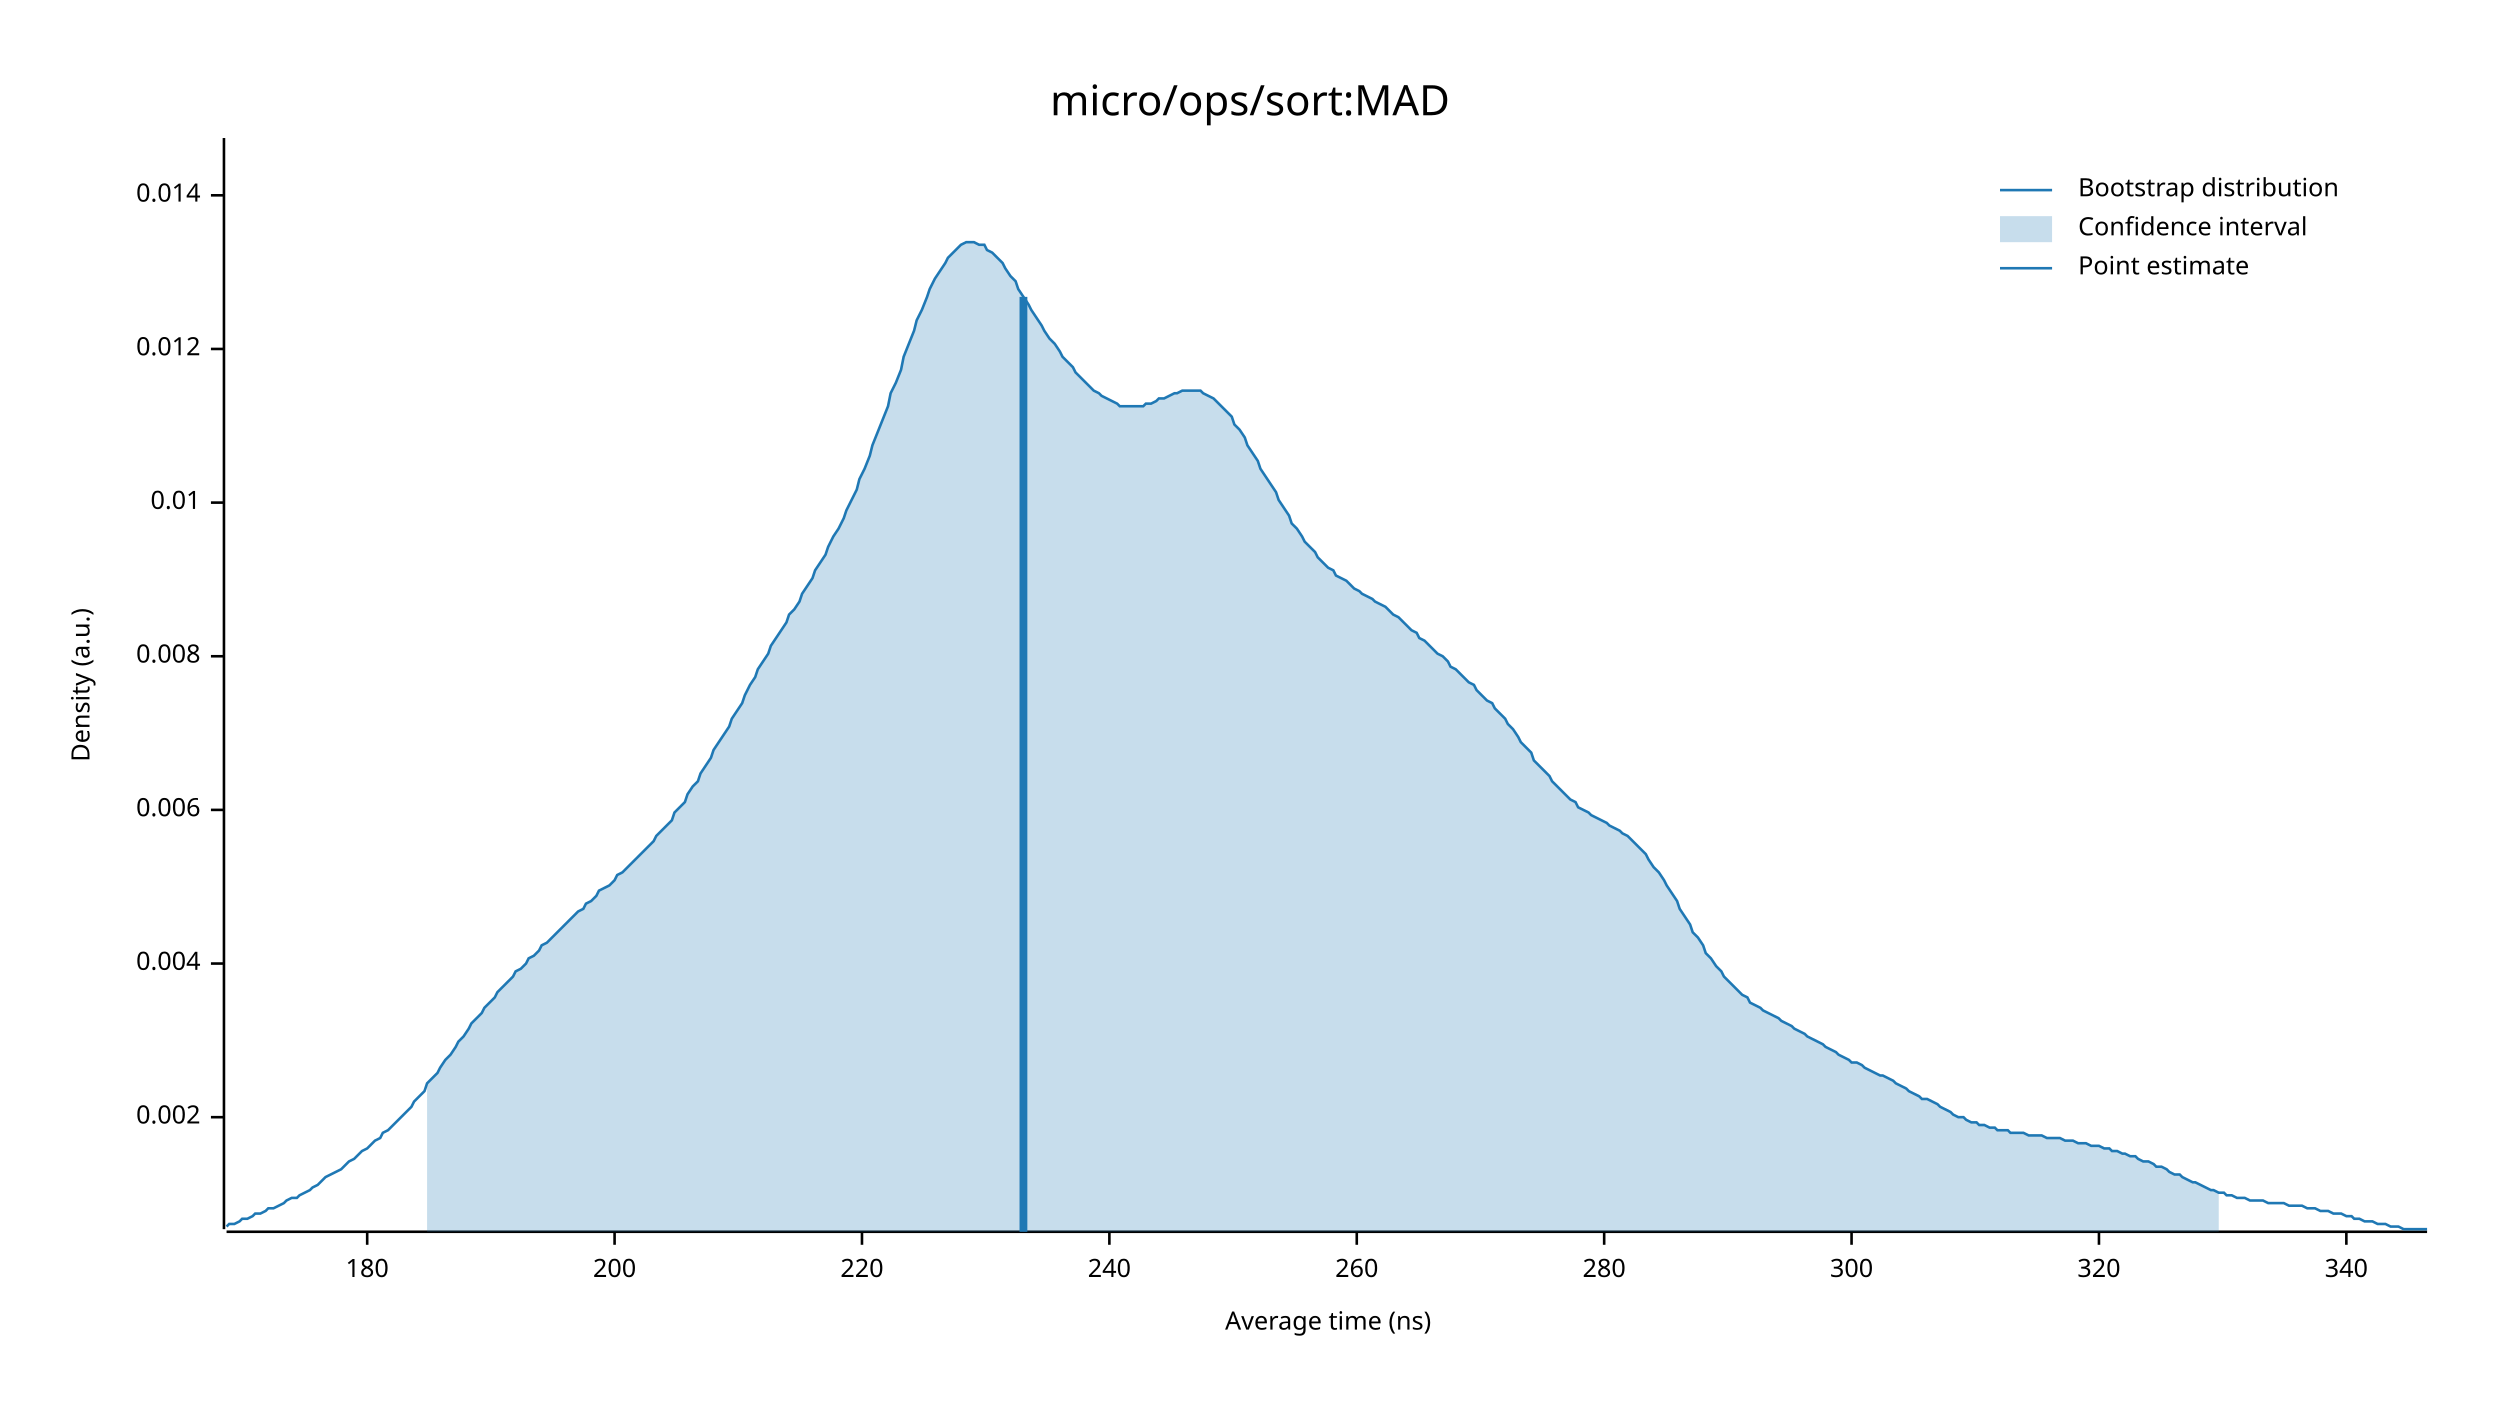
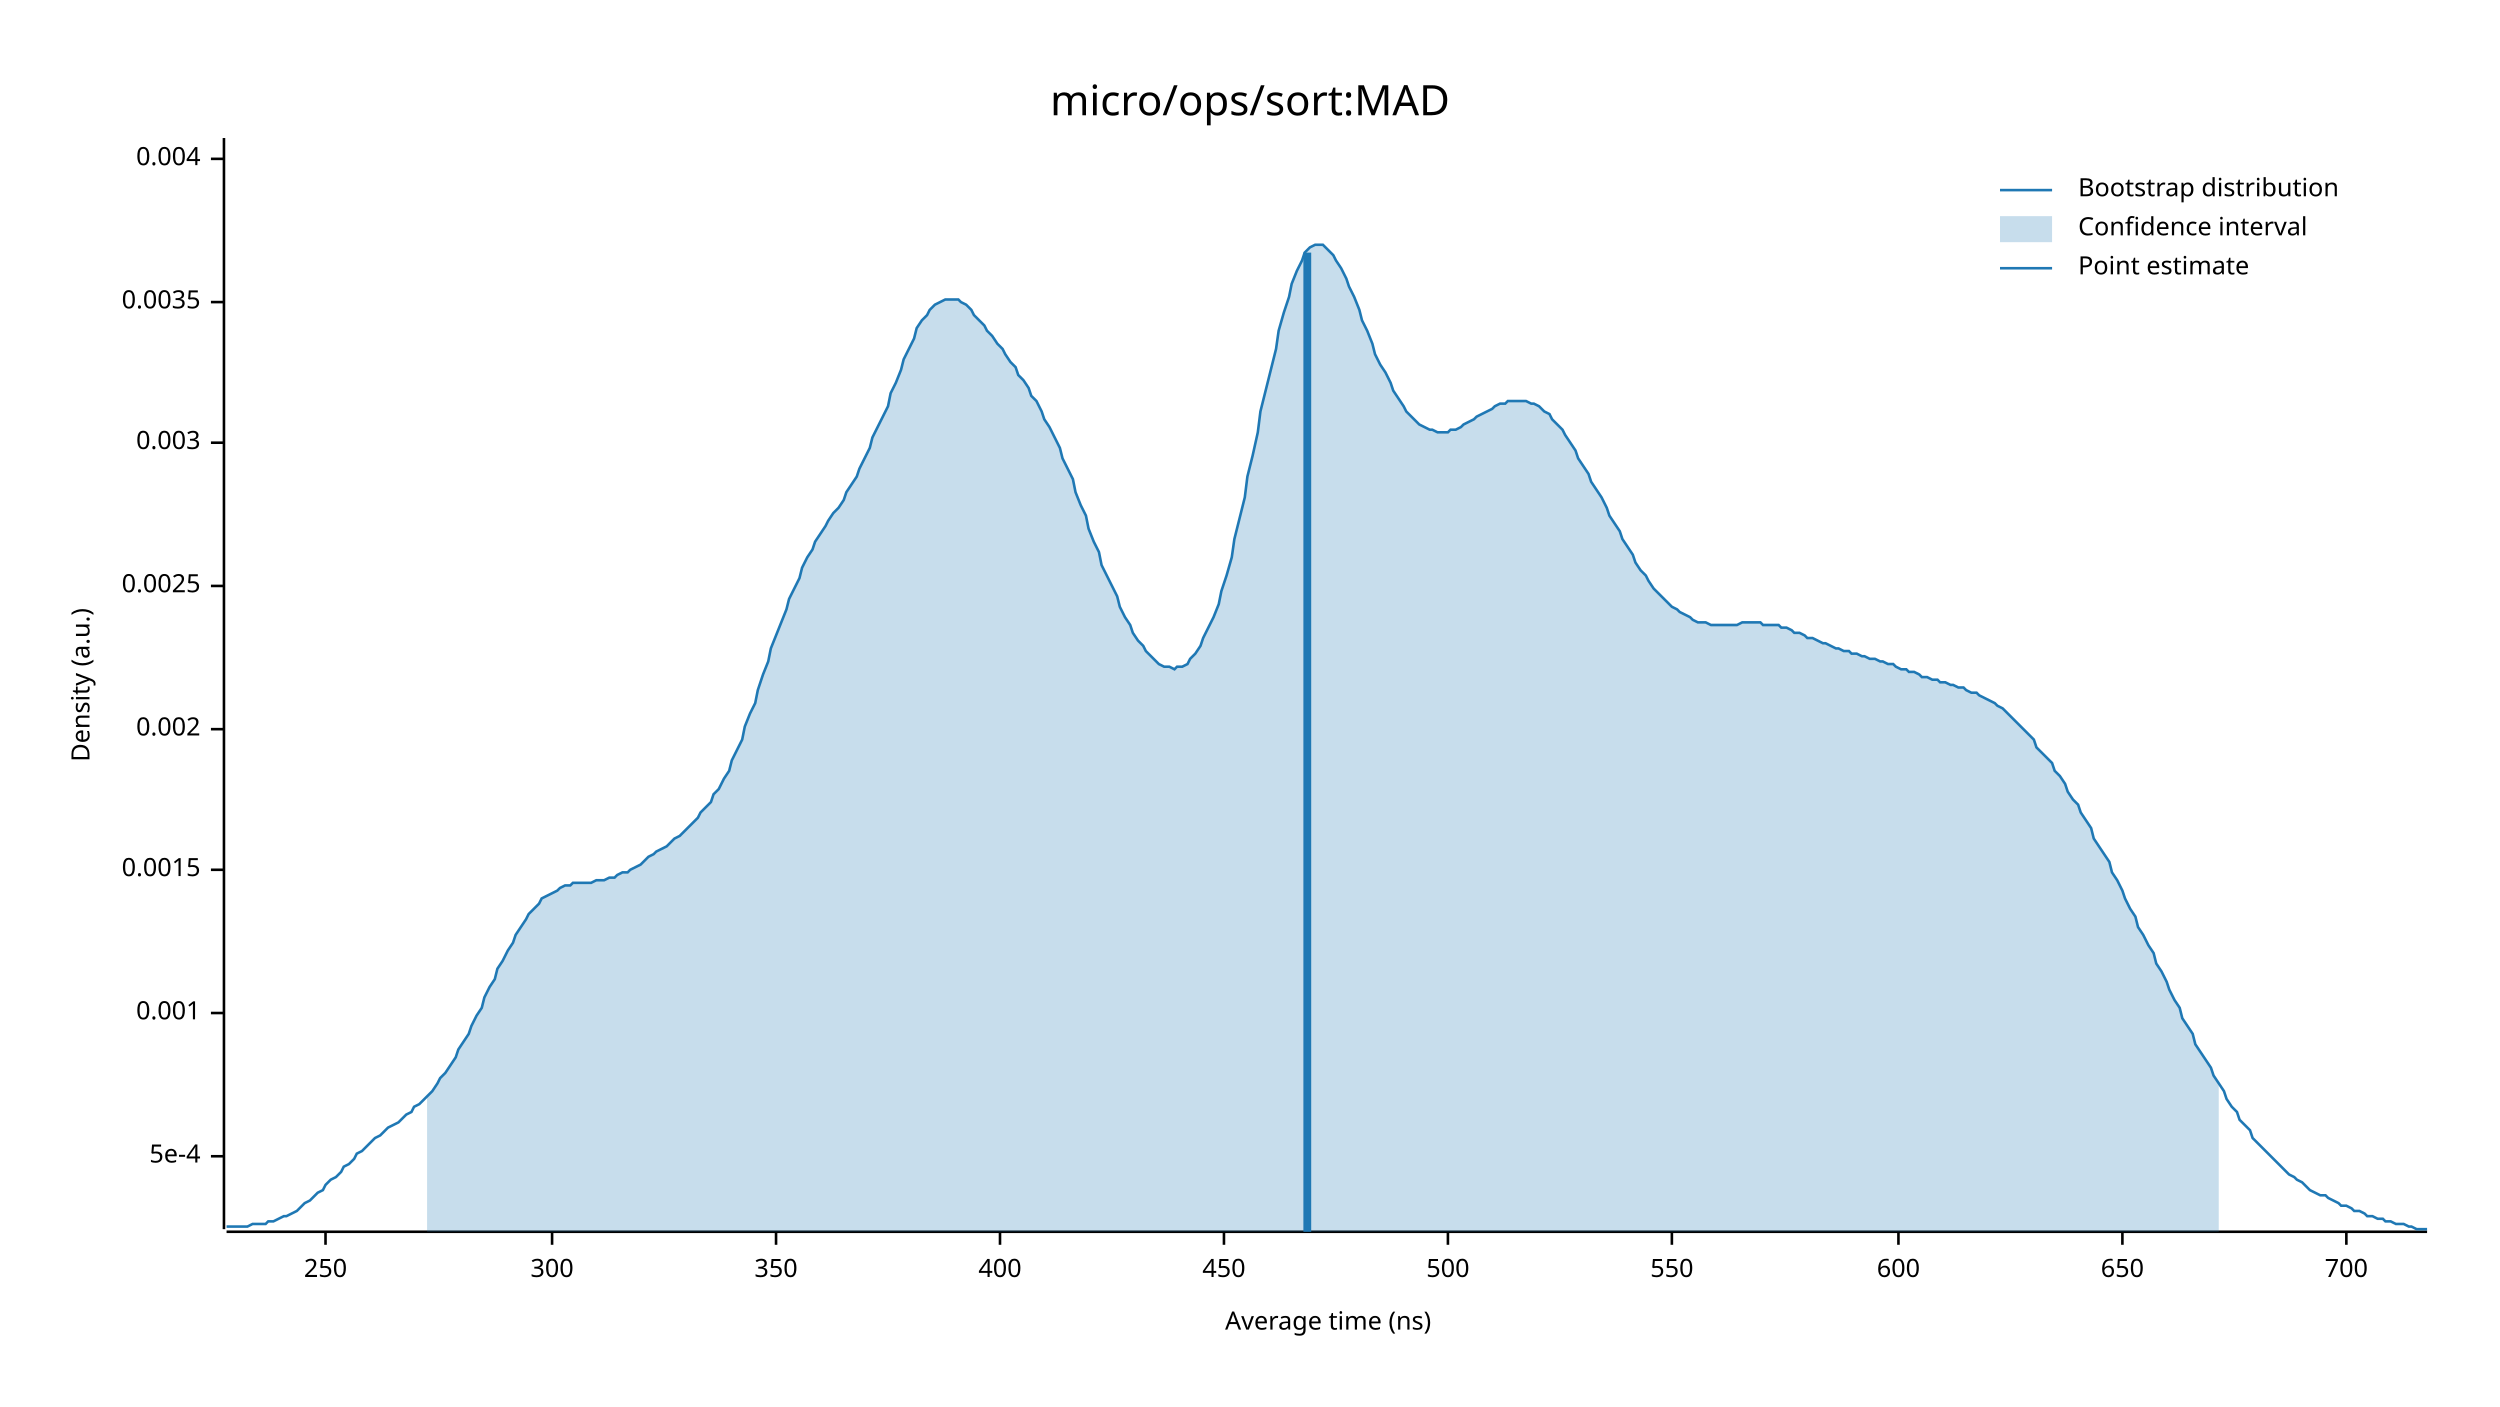
<svg xmlns="http://www.w3.org/2000/svg" width="960" height="540" viewBox="0 0 960 540">
  <text x="480" y="32" dy="0.76em" text-anchor="middle" font-family="sans-serif" font-size="16.129" opacity="1" fill="#000000">
micro/ops/sort:MAD
</text>
  <text x="27" y="263" dy="0.76em" text-anchor="middle" font-family="sans-serif" font-size="9.677" opacity="1" fill="#000000" transform="rotate(270, 27, 263)">
Density (a.u.)
</text>
  <text x="510" y="513" dy="-0.5ex" text-anchor="middle" font-family="sans-serif" font-size="9.677" opacity="1" fill="#000000">
Average time (ns)
</text>
  <polyline fill="none" opacity="1" stroke="#000000" stroke-width="1" points="86,53 86,472 " />
-   <text x="77" y="429" dy="0.5ex" text-anchor="end" font-family="sans-serif" font-size="9.677" opacity="1" fill="#000000">
+   <text x="77" y="444" dy="0.5ex" text-anchor="end" font-family="sans-serif" font-size="9.677" opacity="1" fill="#000000">
+ 5e-4
+ </text>
+   <polyline fill="none" opacity="1" stroke="#000000" stroke-width="1" points="81,444 86,444 " />
+   <text x="77" y="389" dy="0.5ex" text-anchor="end" font-family="sans-serif" font-size="9.677" opacity="1" fill="#000000">
+ 0.001
+ </text>
+   <polyline fill="none" opacity="1" stroke="#000000" stroke-width="1" points="81,389 86,389 " />
+   <text x="77" y="334" dy="0.5ex" text-anchor="end" font-family="sans-serif" font-size="9.677" opacity="1" fill="#000000">
+ 0.0015
+ </text>
+   <polyline fill="none" opacity="1" stroke="#000000" stroke-width="1" points="81,334 86,334 " />
+   <text x="77" y="280" dy="0.5ex" text-anchor="end" font-family="sans-serif" font-size="9.677" opacity="1" fill="#000000">
0.002
</text>
-   <polyline fill="none" opacity="1" stroke="#000000" stroke-width="1" points="81,429 86,429 " />
-   <text x="77" y="370" dy="0.5ex" text-anchor="end" font-family="sans-serif" font-size="9.677" opacity="1" fill="#000000">
+   <polyline fill="none" opacity="1" stroke="#000000" stroke-width="1" points="81,280 86,280 " />
+   <text x="77" y="225" dy="0.5ex" text-anchor="end" font-family="sans-serif" font-size="9.677" opacity="1" fill="#000000">
+ 0.0025
+ </text>
+   <polyline fill="none" opacity="1" stroke="#000000" stroke-width="1" points="81,225 86,225 " />
+   <text x="77" y="170" dy="0.5ex" text-anchor="end" font-family="sans-serif" font-size="9.677" opacity="1" fill="#000000">
+ 0.003
+ </text>
+   <polyline fill="none" opacity="1" stroke="#000000" stroke-width="1" points="81,170 86,170 " />
+   <text x="77" y="116" dy="0.5ex" text-anchor="end" font-family="sans-serif" font-size="9.677" opacity="1" fill="#000000">
+ 0.0035
+ </text>
+   <polyline fill="none" opacity="1" stroke="#000000" stroke-width="1" points="81,116 86,116 " />
+   <text x="77" y="61" dy="0.5ex" text-anchor="end" font-family="sans-serif" font-size="9.677" opacity="1" fill="#000000">
0.004
</text>
-   <polyline fill="none" opacity="1" stroke="#000000" stroke-width="1" points="81,370 86,370 " />
-   <text x="77" y="311" dy="0.5ex" text-anchor="end" font-family="sans-serif" font-size="9.677" opacity="1" fill="#000000">
- 0.006
+   <polyline fill="none" opacity="1" stroke="#000000" stroke-width="1" points="81,61 86,61 " />
+   <polyline fill="none" opacity="1" stroke="#000000" stroke-width="1" points="87,473 932,473 " />
+   <text x="125" y="483" dy="0.76em" text-anchor="middle" font-family="sans-serif" font-size="9.677" opacity="1" fill="#000000">
+ 250
</text>
-   <polyline fill="none" opacity="1" stroke="#000000" stroke-width="1" points="81,311 86,311 " />
-   <text x="77" y="252" dy="0.5ex" text-anchor="end" font-family="sans-serif" font-size="9.677" opacity="1" fill="#000000">
- 0.008
- </text>
-   <polyline fill="none" opacity="1" stroke="#000000" stroke-width="1" points="81,252 86,252 " />
-   <text x="77" y="193" dy="0.5ex" text-anchor="end" font-family="sans-serif" font-size="9.677" opacity="1" fill="#000000">
- 0.01
- </text>
-   <polyline fill="none" opacity="1" stroke="#000000" stroke-width="1" points="81,193 86,193 " />
-   <text x="77" y="134" dy="0.5ex" text-anchor="end" font-family="sans-serif" font-size="9.677" opacity="1" fill="#000000">
- 0.012
- </text>
-   <polyline fill="none" opacity="1" stroke="#000000" stroke-width="1" points="81,134 86,134 " />
-   <text x="77" y="75" dy="0.5ex" text-anchor="end" font-family="sans-serif" font-size="9.677" opacity="1" fill="#000000">
- 0.014
- </text>
-   <polyline fill="none" opacity="1" stroke="#000000" stroke-width="1" points="81,75 86,75 " />
-   <polyline fill="none" opacity="1" stroke="#000000" stroke-width="1" points="87,473 932,473 " />
-   <text x="141" y="483" dy="0.76em" text-anchor="middle" font-family="sans-serif" font-size="9.677" opacity="1" fill="#000000">
- 180
- </text>
-   <polyline fill="none" opacity="1" stroke="#000000" stroke-width="1" points="141,473 141,478 " />
-   <text x="236" y="483" dy="0.76em" text-anchor="middle" font-family="sans-serif" font-size="9.677" opacity="1" fill="#000000">
- 200
- </text>
-   <polyline fill="none" opacity="1" stroke="#000000" stroke-width="1" points="236,473 236,478 " />
-   <text x="331" y="483" dy="0.76em" text-anchor="middle" font-family="sans-serif" font-size="9.677" opacity="1" fill="#000000">
- 220
- </text>
-   <polyline fill="none" opacity="1" stroke="#000000" stroke-width="1" points="331,473 331,478 " />
-   <text x="426" y="483" dy="0.76em" text-anchor="middle" font-family="sans-serif" font-size="9.677" opacity="1" fill="#000000">
- 240
- </text>
-   <polyline fill="none" opacity="1" stroke="#000000" stroke-width="1" points="426,473 426,478 " />
-   <text x="521" y="483" dy="0.76em" text-anchor="middle" font-family="sans-serif" font-size="9.677" opacity="1" fill="#000000">
- 260
- </text>
-   <polyline fill="none" opacity="1" stroke="#000000" stroke-width="1" points="521,473 521,478 " />
-   <text x="616" y="483" dy="0.76em" text-anchor="middle" font-family="sans-serif" font-size="9.677" opacity="1" fill="#000000">
- 280
- </text>
-   <polyline fill="none" opacity="1" stroke="#000000" stroke-width="1" points="616,473 616,478 " />
-   <text x="711" y="483" dy="0.76em" text-anchor="middle" font-family="sans-serif" font-size="9.677" opacity="1" fill="#000000">
+   <polyline fill="none" opacity="1" stroke="#000000" stroke-width="1" points="125,473 125,478 " />
+   <text x="212" y="483" dy="0.76em" text-anchor="middle" font-family="sans-serif" font-size="9.677" opacity="1" fill="#000000">
300
</text>
-   <polyline fill="none" opacity="1" stroke="#000000" stroke-width="1" points="711,473 711,478 " />
-   <text x="806" y="483" dy="0.76em" text-anchor="middle" font-family="sans-serif" font-size="9.677" opacity="1" fill="#000000">
- 320
+   <polyline fill="none" opacity="1" stroke="#000000" stroke-width="1" points="212,473 212,478 " />
+   <text x="298" y="483" dy="0.76em" text-anchor="middle" font-family="sans-serif" font-size="9.677" opacity="1" fill="#000000">
+ 350
</text>
-   <polyline fill="none" opacity="1" stroke="#000000" stroke-width="1" points="806,473 806,478 " />
+   <polyline fill="none" opacity="1" stroke="#000000" stroke-width="1" points="298,473 298,478 " />
+   <text x="384" y="483" dy="0.76em" text-anchor="middle" font-family="sans-serif" font-size="9.677" opacity="1" fill="#000000">
+ 400
+ </text>
+   <polyline fill="none" opacity="1" stroke="#000000" stroke-width="1" points="384,473 384,478 " />
+   <text x="470" y="483" dy="0.76em" text-anchor="middle" font-family="sans-serif" font-size="9.677" opacity="1" fill="#000000">
+ 450
+ </text>
+   <polyline fill="none" opacity="1" stroke="#000000" stroke-width="1" points="470,473 470,478 " />
+   <text x="556" y="483" dy="0.76em" text-anchor="middle" font-family="sans-serif" font-size="9.677" opacity="1" fill="#000000">
+ 500
+ </text>
+   <polyline fill="none" opacity="1" stroke="#000000" stroke-width="1" points="556,473 556,478 " />
+   <text x="642" y="483" dy="0.76em" text-anchor="middle" font-family="sans-serif" font-size="9.677" opacity="1" fill="#000000">
+ 550
+ </text>
+   <polyline fill="none" opacity="1" stroke="#000000" stroke-width="1" points="642,473 642,478 " />
+   <text x="729" y="483" dy="0.76em" text-anchor="middle" font-family="sans-serif" font-size="9.677" opacity="1" fill="#000000">
+ 600
+ </text>
+   <polyline fill="none" opacity="1" stroke="#000000" stroke-width="1" points="729,473 729,478 " />
+   <text x="815" y="483" dy="0.76em" text-anchor="middle" font-family="sans-serif" font-size="9.677" opacity="1" fill="#000000">
+ 650
+ </text>
+   <polyline fill="none" opacity="1" stroke="#000000" stroke-width="1" points="815,473 815,478 " />
  <text x="901" y="483" dy="0.76em" text-anchor="middle" font-family="sans-serif" font-size="9.677" opacity="1" fill="#000000">
- 340
+ 700
</text>
  <polyline fill="none" opacity="1" stroke="#000000" stroke-width="1" points="901,473 901,478 " />
-   <polyline fill="none" opacity="1" stroke="#1F78B4" stroke-width="1" points="87,471 88,470 90,470 92,469 93,468 95,468 97,467 98,466 100,466 102,465 103,464 105,464 107,463 109,462 110,461 112,460 114,460 115,459 117,458 119,457 120,456 122,455 124,453 125,452 127,451 129,450 131,449 132,448 134,446 136,445 137,444 139,442 141,441 142,440 144,438 146,437 147,435 149,434 151,432 153,430 154,429 156,427 158,425 159,423 161,421 163,419 164,416 166,414 168,412 169,410 171,407 173,405 175,402 176,400 178,398 180,395 181,393 183,391 185,389 186,387 188,385 190,383 191,381 193,379 195,377 197,375 198,373 200,372 202,370 203,368 205,367 207,365 208,363 210,362 212,360 214,358 215,357 217,355 219,353 220,352 222,350 224,349 225,347 227,346 229,344 230,342 232,341 234,340 236,338 237,336 239,335 241,333 242,332 244,330 246,328 247,327 249,325 251,323 252,321 254,319 256,317 258,315 259,312 261,310 263,308 264,305 266,302 268,300 269,297 271,294 273,291 274,288 276,285 278,282 280,279 281,276 283,273 285,270 286,267 288,263 290,260 291,257 293,254 295,251 296,248 298,245 300,242 302,239 303,236 305,234 307,231 308,228 310,225 312,222 313,219 315,216 317,213 318,210 320,206 322,203 324,199 325,196 327,192 329,188 330,184 332,180 334,175 335,171 337,166 339,161 341,156 342,151 344,147 346,142 347,137 349,132 351,127 352,123 354,119 356,114 357,111 359,107 361,104 363,101 364,99 366,97 368,95 369,94 371,93 373,93 374,93 376,94 378,94 379,96 381,97 383,99 385,101 386,103 388,106 390,108 391,111 393,114 395,117 396,119 398,122 400,125 401,127 403,130 405,132 407,135 408,137 410,139 412,141 413,143 415,145 417,147 418,148 420,150 422,151 423,152 425,153 427,154 429,155 430,156 432,156 434,156 435,156 437,156 439,156 440,155 442,155 444,154 445,153 447,153 449,152 451,151 452,151 454,150 456,150 457,150 459,150 461,150 462,151 464,152 466,153 468,155 469,156 471,158 473,160 474,163 476,165 478,168 479,171 481,174 483,177 484,180 486,183 488,186 490,189 491,192 493,195 495,198 496,201 498,203 500,206 501,208 503,210 505,212 506,214 508,216 510,218 512,219 513,221 515,222 517,223 518,224 520,226 522,227 523,228 525,229 527,230 528,231 530,232 532,233 534,235 535,236 537,237 539,239 540,240 542,242 544,243 545,245 547,246 549,248 550,249 552,251 554,252 556,254 557,256 559,257 561,259 562,260 564,262 566,263 567,265 569,267 571,269 573,270 574,272 576,274 578,276 579,278 581,280 583,283 584,285 586,287 588,289 589,292 591,294 593,296 595,298 596,300 598,302 600,304 601,305 603,307 605,308 606,310 608,311 610,312 611,313 613,314 615,315 617,316 618,317 620,318 622,319 623,320 625,321 627,323 628,324 630,326 632,328 633,330 635,333 637,335 639,338 640,340 642,343 644,346 645,349 647,352 649,355 650,358 652,360 654,363 655,366 657,368 659,371 661,373 662,375 664,377 666,379 667,380 669,382 671,383 672,385 674,386 676,387 677,388 679,389 681,390 683,391 684,392 686,393 688,394 689,395 691,396 693,397 694,398 696,399 698,400 700,401 701,402 703,403 705,404 706,405 708,406 710,407 711,408 713,408 715,409 716,410 718,411 720,412 722,413 723,413 725,414 727,415 728,416 730,417 732,418 733,419 735,420 737,421 738,422 740,422 742,423 744,424 745,425 747,426 749,427 750,428 752,429 754,429 755,430 757,431 759,431 760,432 762,432 764,433 766,433 767,434 769,434 771,434 772,435 774,435 776,435 777,435 779,436 781,436 782,436 784,436 786,437 788,437 789,437 791,437 793,438 794,438 796,438 798,439 799,439 801,439 803,440 804,440 806,440 808,441 810,441 811,442 813,442 815,443 816,443 818,444 820,444 821,445 823,446 825,446 827,447 828,448 830,448 832,449 833,450 835,451 837,451 838,452 840,453 842,454 843,454 845,455 847,456 849,457 850,457 852,458 854,458 855,459 857,459 859,460 860,460 862,460 864,461 865,461 867,461 869,461 871,462 872,462 874,462 876,462 877,462 879,463 881,463 882,463 884,463 886,464 887,464 889,464 891,465 893,465 894,465 896,466 898,466 899,466 901,467 903,467 904,468 906,468 908,469 909,469 911,469 913,470 915,470 916,470 918,471 920,471 921,471 923,472 925,472 926,472 928,472 930,472 932,472 " />
-   <polygon opacity="0.25" fill="#1F78B4" points="164,416 166,414 168,412 169,410 171,407 173,405 175,402 176,400 178,398 180,395 181,393 183,391 185,389 186,387 188,385 190,383 191,381 193,379 195,377 197,375 198,373 200,372 202,370 203,368 205,367 207,365 208,363 210,362 212,360 214,358 215,357 217,355 219,353 220,352 222,350 224,349 225,347 227,346 229,344 230,342 232,341 234,340 236,338 237,336 239,335 241,333 242,332 244,330 246,328 247,327 249,325 251,323 252,321 254,319 256,317 258,315 259,312 261,310 263,308 264,305 266,302 268,300 269,297 271,294 273,291 274,288 276,285 278,282 280,279 281,276 283,273 285,270 286,267 288,263 290,260 291,257 293,254 295,251 296,248 298,245 300,242 302,239 303,236 305,234 307,231 308,228 310,225 312,222 313,219 315,216 317,213 318,210 320,206 322,203 324,199 325,196 327,192 329,188 330,184 332,180 334,175 335,171 337,166 339,161 341,156 342,151 344,147 346,142 347,137 349,132 351,127 352,123 354,119 356,114 357,111 359,107 361,104 363,101 364,99 366,97 368,95 369,94 371,93 373,93 374,93 376,94 378,94 379,96 381,97 383,99 385,101 386,103 388,106 390,108 391,111 393,114 395,117 396,119 398,122 400,125 401,127 403,130 405,132 407,135 408,137 410,139 412,141 413,143 415,145 417,147 418,148 420,150 422,151 423,152 425,153 427,154 429,155 430,156 432,156 434,156 435,156 437,156 439,156 440,155 442,155 444,154 445,153 447,153 449,152 451,151 452,151 454,150 456,150 457,150 459,150 461,150 462,151 464,152 466,153 468,155 469,156 471,158 473,160 474,163 476,165 478,168 479,171 481,174 483,177 484,180 486,183 488,186 490,189 491,192 493,195 495,198 496,201 498,203 500,206 501,208 503,210 505,212 506,214 508,216 510,218 512,219 513,221 515,222 517,223 518,224 520,226 522,227 523,228 525,229 527,230 528,231 530,232 532,233 534,235 535,236 537,237 539,239 540,240 542,242 544,243 545,245 547,246 549,248 550,249 552,251 554,252 556,254 557,256 559,257 561,259 562,260 564,262 566,263 567,265 569,267 571,269 573,270 574,272 576,274 578,276 579,278 581,280 583,283 584,285 586,287 588,289 589,292 591,294 593,296 595,298 596,300 598,302 600,304 601,305 603,307 605,308 606,310 608,311 610,312 611,313 613,314 615,315 617,316 618,317 620,318 622,319 623,320 625,321 627,323 628,324 630,326 632,328 633,330 635,333 637,335 639,338 640,340 642,343 644,346 645,349 647,352 649,355 650,358 652,360 654,363 655,366 657,368 659,371 661,373 662,375 664,377 666,379 667,380 669,382 671,383 672,385 674,386 676,387 677,388 679,389 681,390 683,391 684,392 686,393 688,394 689,395 691,396 693,397 694,398 696,399 698,400 700,401 701,402 703,403 705,404 706,405 708,406 710,407 711,408 713,408 715,409 716,410 718,411 720,412 722,413 723,413 725,414 727,415 728,416 730,417 732,418 733,419 735,420 737,421 738,422 740,422 742,423 744,424 745,425 747,426 749,427 750,428 752,429 754,429 755,430 757,431 759,431 760,432 762,432 764,433 766,433 767,434 769,434 771,434 772,435 774,435 776,435 777,435 779,436 781,436 782,436 784,436 786,437 788,437 789,437 791,437 793,438 794,438 796,438 798,439 799,439 801,439 803,440 804,440 806,440 808,441 810,441 811,442 813,442 815,443 816,443 818,444 820,444 821,445 823,446 825,446 827,447 828,448 830,448 832,449 833,450 835,451 837,451 838,452 840,453 842,454 843,454 845,455 847,456 849,457 850,457 852,458 852,473 164,473 " />
-   <polyline fill="none" opacity="1" stroke="#1F78B4" stroke-width="3" points="393,473 393,114 " />
+   <polyline fill="none" opacity="1" stroke="#1F78B4" stroke-width="1" points="87,471 88,471 90,471 92,471 93,471 95,471 97,470 98,470 100,470 102,470 103,469 105,469 107,468 109,467 110,467 112,466 114,465 115,464 117,462 119,461 120,460 122,458 124,457 125,455 127,453 129,452 131,450 132,448 134,447 136,445 137,443 139,442 141,440 142,439 144,437 146,436 147,435 149,433 151,432 153,431 154,430 156,428 158,427 159,425 161,424 163,422 164,421 166,419 168,416 169,414 171,412 173,409 175,406 176,403 178,400 180,397 181,394 183,390 185,387 186,383 188,379 190,376 191,372 193,369 195,365 197,362 198,359 200,356 202,353 203,351 205,349 207,347 208,345 210,344 212,343 214,342 215,341 217,340 219,340 220,339 222,339 224,339 225,339 227,339 229,338 230,338 232,338 234,337 236,337 237,336 239,335 241,335 242,334 244,333 246,332 247,331 249,329 251,328 252,327 254,326 256,325 258,323 259,322 261,321 263,319 264,318 266,316 268,314 269,312 271,310 273,308 274,305 276,303 278,299 280,296 281,292 283,288 285,284 286,279 288,274 290,270 291,265 293,259 295,254 296,249 298,244 300,239 302,234 303,230 305,226 307,222 308,218 310,214 312,211 313,208 315,205 317,202 318,200 320,197 322,195 324,192 325,189 327,186 329,183 330,180 332,176 334,172 335,168 337,164 339,160 341,156 342,151 344,147 346,142 347,138 349,134 351,130 352,126 354,123 356,121 357,119 359,117 361,116 363,115 364,115 366,115 368,115 369,116 371,117 373,119 374,121 376,123 378,125 379,127 381,129 383,132 385,134 386,136 388,139 390,141 391,144 393,146 395,149 396,152 398,154 400,158 401,161 403,164 405,168 407,172 408,176 410,180 412,184 413,189 415,194 417,198 418,203 420,208 422,212 423,217 425,221 427,225 429,229 430,233 432,237 434,240 435,243 437,246 439,248 440,250 442,252 444,254 445,255 447,256 449,256 451,257 452,256 454,256 456,255 457,253 459,251 461,248 462,245 464,241 466,237 468,232 469,227 471,221 473,214 474,207 476,199 478,191 479,183 481,175 483,166 484,158 486,150 488,142 490,134 491,127 493,120 495,114 496,109 498,104 500,100 501,97 503,95 505,94 506,94 508,94 510,96 512,98 513,100 515,103 517,107 518,110 520,114 522,119 523,123 525,127 527,132 528,136 530,140 532,143 534,147 535,150 537,153 539,156 540,158 542,160 544,162 545,163 547,164 549,165 550,165 552,166 554,166 556,166 557,165 559,165 561,164 562,163 564,162 566,161 567,160 569,159 571,158 573,157 574,156 576,155 578,155 579,154 581,154 583,154 584,154 586,154 588,155 589,155 591,156 593,158 595,159 596,161 598,163 600,165 601,167 603,170 605,173 606,176 608,179 610,182 611,185 613,188 615,191 617,195 618,198 620,201 622,204 623,207 625,210 627,213 628,216 630,219 632,221 633,223 635,226 637,228 639,230 640,231 642,233 644,234 645,235 647,236 649,237 650,238 652,239 654,239 655,239 657,240 659,240 661,240 662,240 664,240 666,240 667,240 669,239 671,239 672,239 674,239 676,239 677,240 679,240 681,240 683,240 684,241 686,241 688,242 689,243 691,243 693,244 694,245 696,245 698,246 700,247 701,247 703,248 705,249 706,249 708,250 710,250 711,251 713,251 715,252 716,252 718,253 720,253 722,254 723,254 725,255 727,255 728,256 730,257 732,257 733,258 735,258 737,259 738,260 740,260 742,261 744,261 745,262 747,262 749,263 750,263 752,264 754,264 755,265 757,266 759,266 760,267 762,268 764,269 766,270 767,271 769,272 771,274 772,275 774,277 776,279 777,280 779,282 781,284 782,287 784,289 786,291 788,293 789,296 791,298 793,301 794,304 796,307 798,309 799,312 801,315 803,318 804,322 806,325 808,328 810,331 811,335 813,338 815,342 816,345 818,349 820,352 821,356 823,359 825,363 827,366 828,370 830,373 832,377 833,380 835,384 837,387 838,391 840,394 842,397 843,401 845,404 847,407 849,410 850,413 852,416 854,419 855,422 857,425 859,427 860,430 862,432 864,434 865,437 867,439 869,441 871,443 872,444 874,446 876,448 877,449 879,451 881,452 882,453 884,454 886,456 887,457 889,458 891,459 893,459 894,460 896,461 898,462 899,463 901,463 903,464 904,465 906,465 908,466 909,467 911,467 913,468 915,468 916,469 918,469 920,470 921,470 923,470 925,471 926,471 928,472 930,472 932,472 " />
+   <polygon opacity="0.25" fill="#1F78B4" points="164,421 166,419 168,416 169,414 171,412 173,409 175,406 176,403 178,400 180,397 181,394 183,390 185,387 186,383 188,379 190,376 191,372 193,369 195,365 197,362 198,359 200,356 202,353 203,351 205,349 207,347 208,345 210,344 212,343 214,342 215,341 217,340 219,340 220,339 222,339 224,339 225,339 227,339 229,338 230,338 232,338 234,337 236,337 237,336 239,335 241,335 242,334 244,333 246,332 247,331 249,329 251,328 252,327 254,326 256,325 258,323 259,322 261,321 263,319 264,318 266,316 268,314 269,312 271,310 273,308 274,305 276,303 278,299 280,296 281,292 283,288 285,284 286,279 288,274 290,270 291,265 293,259 295,254 296,249 298,244 300,239 302,234 303,230 305,226 307,222 308,218 310,214 312,211 313,208 315,205 317,202 318,200 320,197 322,195 324,192 325,189 327,186 329,183 330,180 332,176 334,172 335,168 337,164 339,160 341,156 342,151 344,147 346,142 347,138 349,134 351,130 352,126 354,123 356,121 357,119 359,117 361,116 363,115 364,115 366,115 368,115 369,116 371,117 373,119 374,121 376,123 378,125 379,127 381,129 383,132 385,134 386,136 388,139 390,141 391,144 393,146 395,149 396,152 398,154 400,158 401,161 403,164 405,168 407,172 408,176 410,180 412,184 413,189 415,194 417,198 418,203 420,208 422,212 423,217 425,221 427,225 429,229 430,233 432,237 434,240 435,243 437,246 439,248 440,250 442,252 444,254 445,255 447,256 449,256 451,257 452,256 454,256 456,255 457,253 459,251 461,248 462,245 464,241 466,237 468,232 469,227 471,221 473,214 474,207 476,199 478,191 479,183 481,175 483,166 484,158 486,150 488,142 490,134 491,127 493,120 495,114 496,109 498,104 500,100 501,97 503,95 505,94 506,94 508,94 510,96 512,98 513,100 515,103 517,107 518,110 520,114 522,119 523,123 525,127 527,132 528,136 530,140 532,143 534,147 535,150 537,153 539,156 540,158 542,160 544,162 545,163 547,164 549,165 550,165 552,166 554,166 556,166 557,165 559,165 561,164 562,163 564,162 566,161 567,160 569,159 571,158 573,157 574,156 576,155 578,155 579,154 581,154 583,154 584,154 586,154 588,155 589,155 591,156 593,158 595,159 596,161 598,163 600,165 601,167 603,170 605,173 606,176 608,179 610,182 611,185 613,188 615,191 617,195 618,198 620,201 622,204 623,207 625,210 627,213 628,216 630,219 632,221 633,223 635,226 637,228 639,230 640,231 642,233 644,234 645,235 647,236 649,237 650,238 652,239 654,239 655,239 657,240 659,240 661,240 662,240 664,240 666,240 667,240 669,239 671,239 672,239 674,239 676,239 677,240 679,240 681,240 683,240 684,241 686,241 688,242 689,243 691,243 693,244 694,245 696,245 698,246 700,247 701,247 703,248 705,249 706,249 708,250 710,250 711,251 713,251 715,252 716,252 718,253 720,253 722,254 723,254 725,255 727,255 728,256 730,257 732,257 733,258 735,258 737,259 738,260 740,260 742,261 744,261 745,262 747,262 749,263 750,263 752,264 754,264 755,265 757,266 759,266 760,267 762,268 764,269 766,270 767,271 769,272 771,274 772,275 774,277 776,279 777,280 779,282 781,284 782,287 784,289 786,291 788,293 789,296 791,298 793,301 794,304 796,307 798,309 799,312 801,315 803,318 804,322 806,325 808,328 810,331 811,335 813,338 815,342 816,345 818,349 820,352 821,356 823,359 825,363 827,366 828,370 830,373 832,377 833,380 835,384 837,387 838,391 840,394 842,397 843,401 845,404 847,407 849,410 850,413 852,416 852,473 164,473 " />
+   <polyline fill="none" opacity="1" stroke="#1F78B4" stroke-width="3" points="502,473 502,97 " />
  <text x="798" y="68" dy="0.76em" text-anchor="start" font-family="sans-serif" font-size="9.677" opacity="1" fill="#000000">
Bootstrap distribution
</text>
  <text x="798" y="83" dy="0.76em" text-anchor="start" font-family="sans-serif" font-size="9.677" opacity="1" fill="#000000">
Confidence interval
</text>
  <text x="798" y="98" dy="0.76em" text-anchor="start" font-family="sans-serif" font-size="9.677" opacity="1" fill="#000000">
Point estimate
</text>
  <polyline fill="none" opacity="1" stroke="#1F78B4" stroke-width="1" points="768,73 788,73 " />
  <rect x="768" y="83" width="20" height="10" opacity="0.25" fill="#1F78B4" stroke="none" />
  <polyline fill="none" opacity="1" stroke="#1F78B4" stroke-width="1" points="768,103 788,103 " />
</svg>
